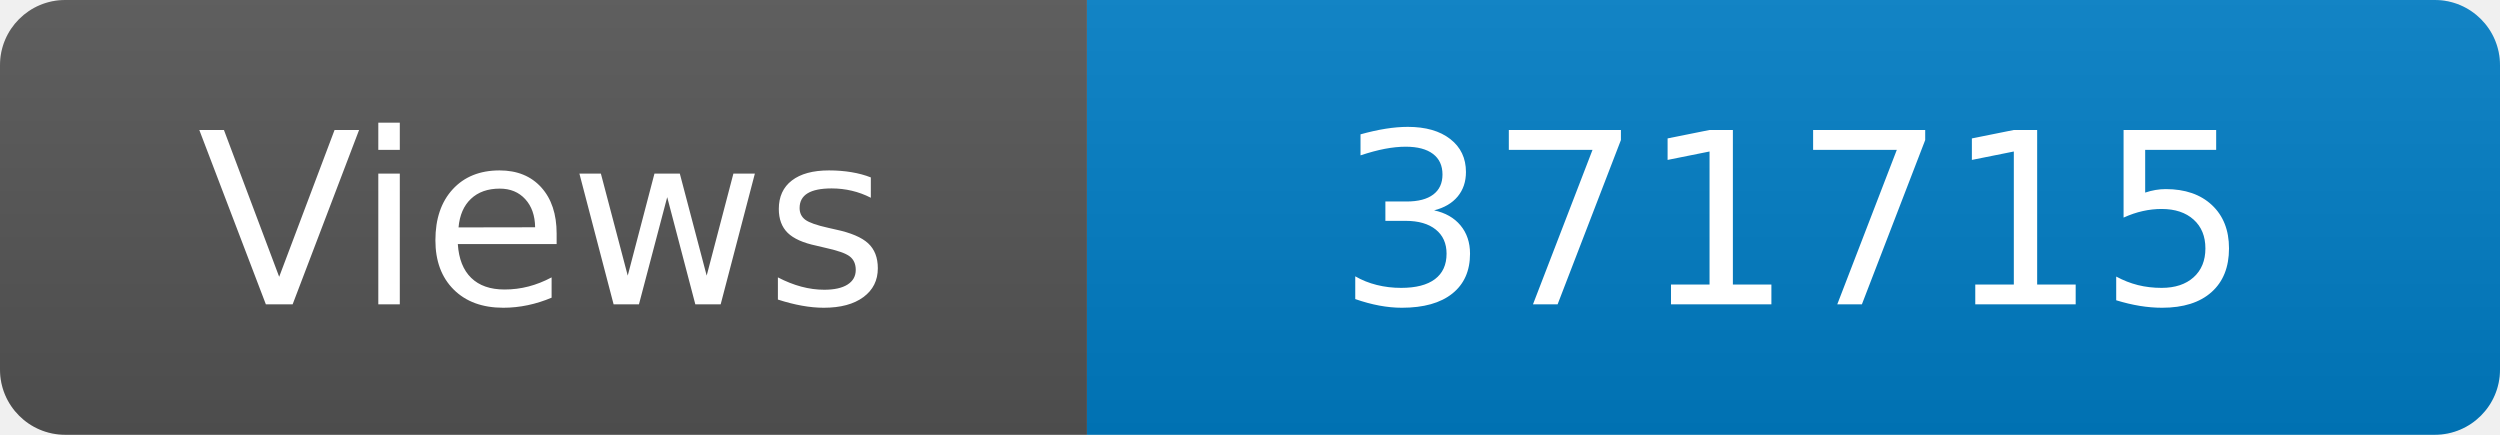
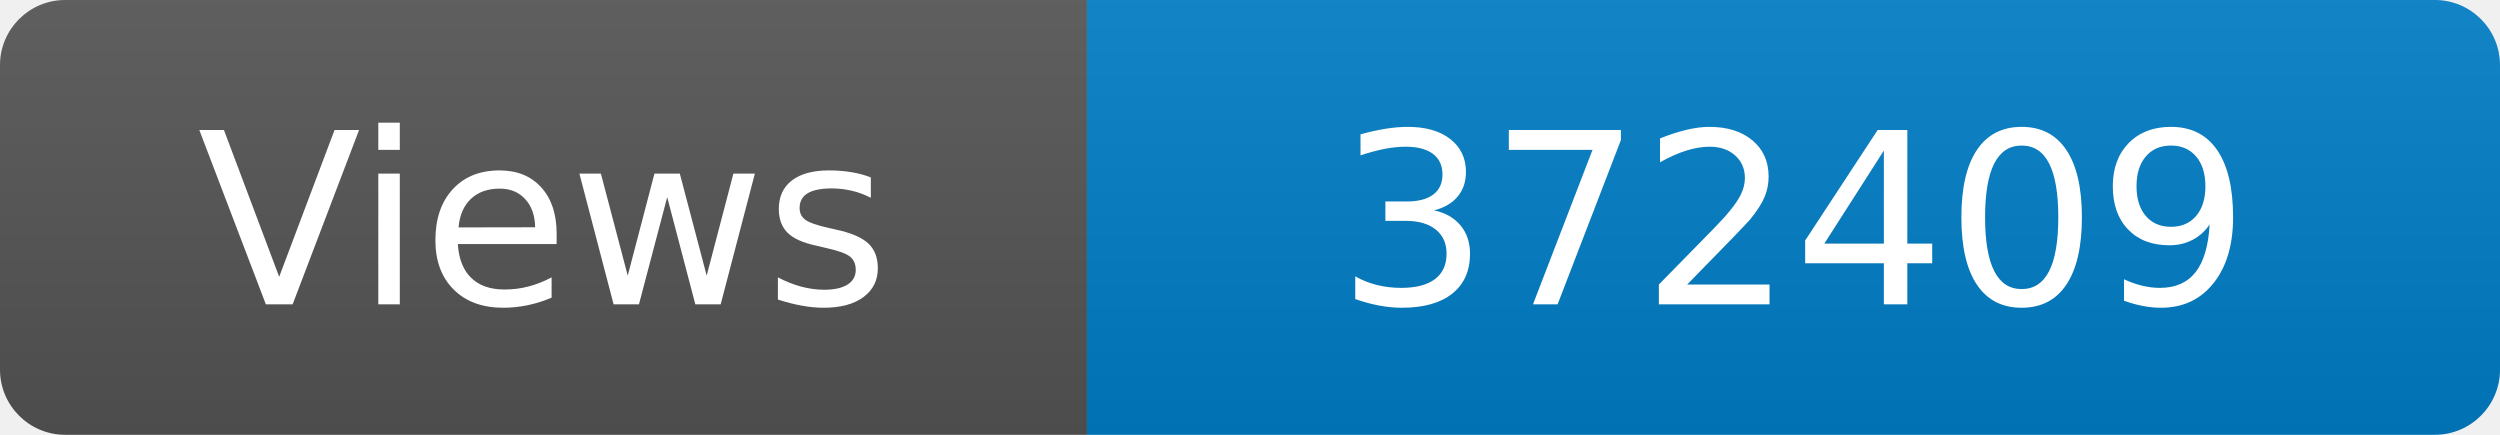
<svg xmlns="http://www.w3.org/2000/svg" width="115" height="20" role="img" aria-label="Maintained?: yes">
  <linearGradient id="s" x2="0" y2="100%">
    <stop offset="0" stop-color="#bbb" stop-opacity=".1" />
    <stop offset="1" stop-opacity=".1" />
  </linearGradient>
  <clipPath id="r">
    <rect width="115" height="20" rx="3" fill="#fff" />
  </clipPath>
  <g clip-path="url(#r)">
    <rect width="50" height="20" fill="#555" />
    <rect x="50" width="160" height="20" fill="#007ec6" />
    <rect width="115" height="20" fill="url(#s)" />
  </g>
  <g fill="#fff" text-anchor="middle" font-family="Verdana,Geneva,DejaVu Sans,sans-serif" font-size="110">
    <text x="250" y="140" transform="scale(.1)" fill="#fff">Views</text>
-     <text x="825" y="140" transform="scale(.1)" fill="#fff">371715</text>
+     <text x="825" y="140" transform="scale(.1)" fill="#fff">372409</text>
  </g>
</svg>
